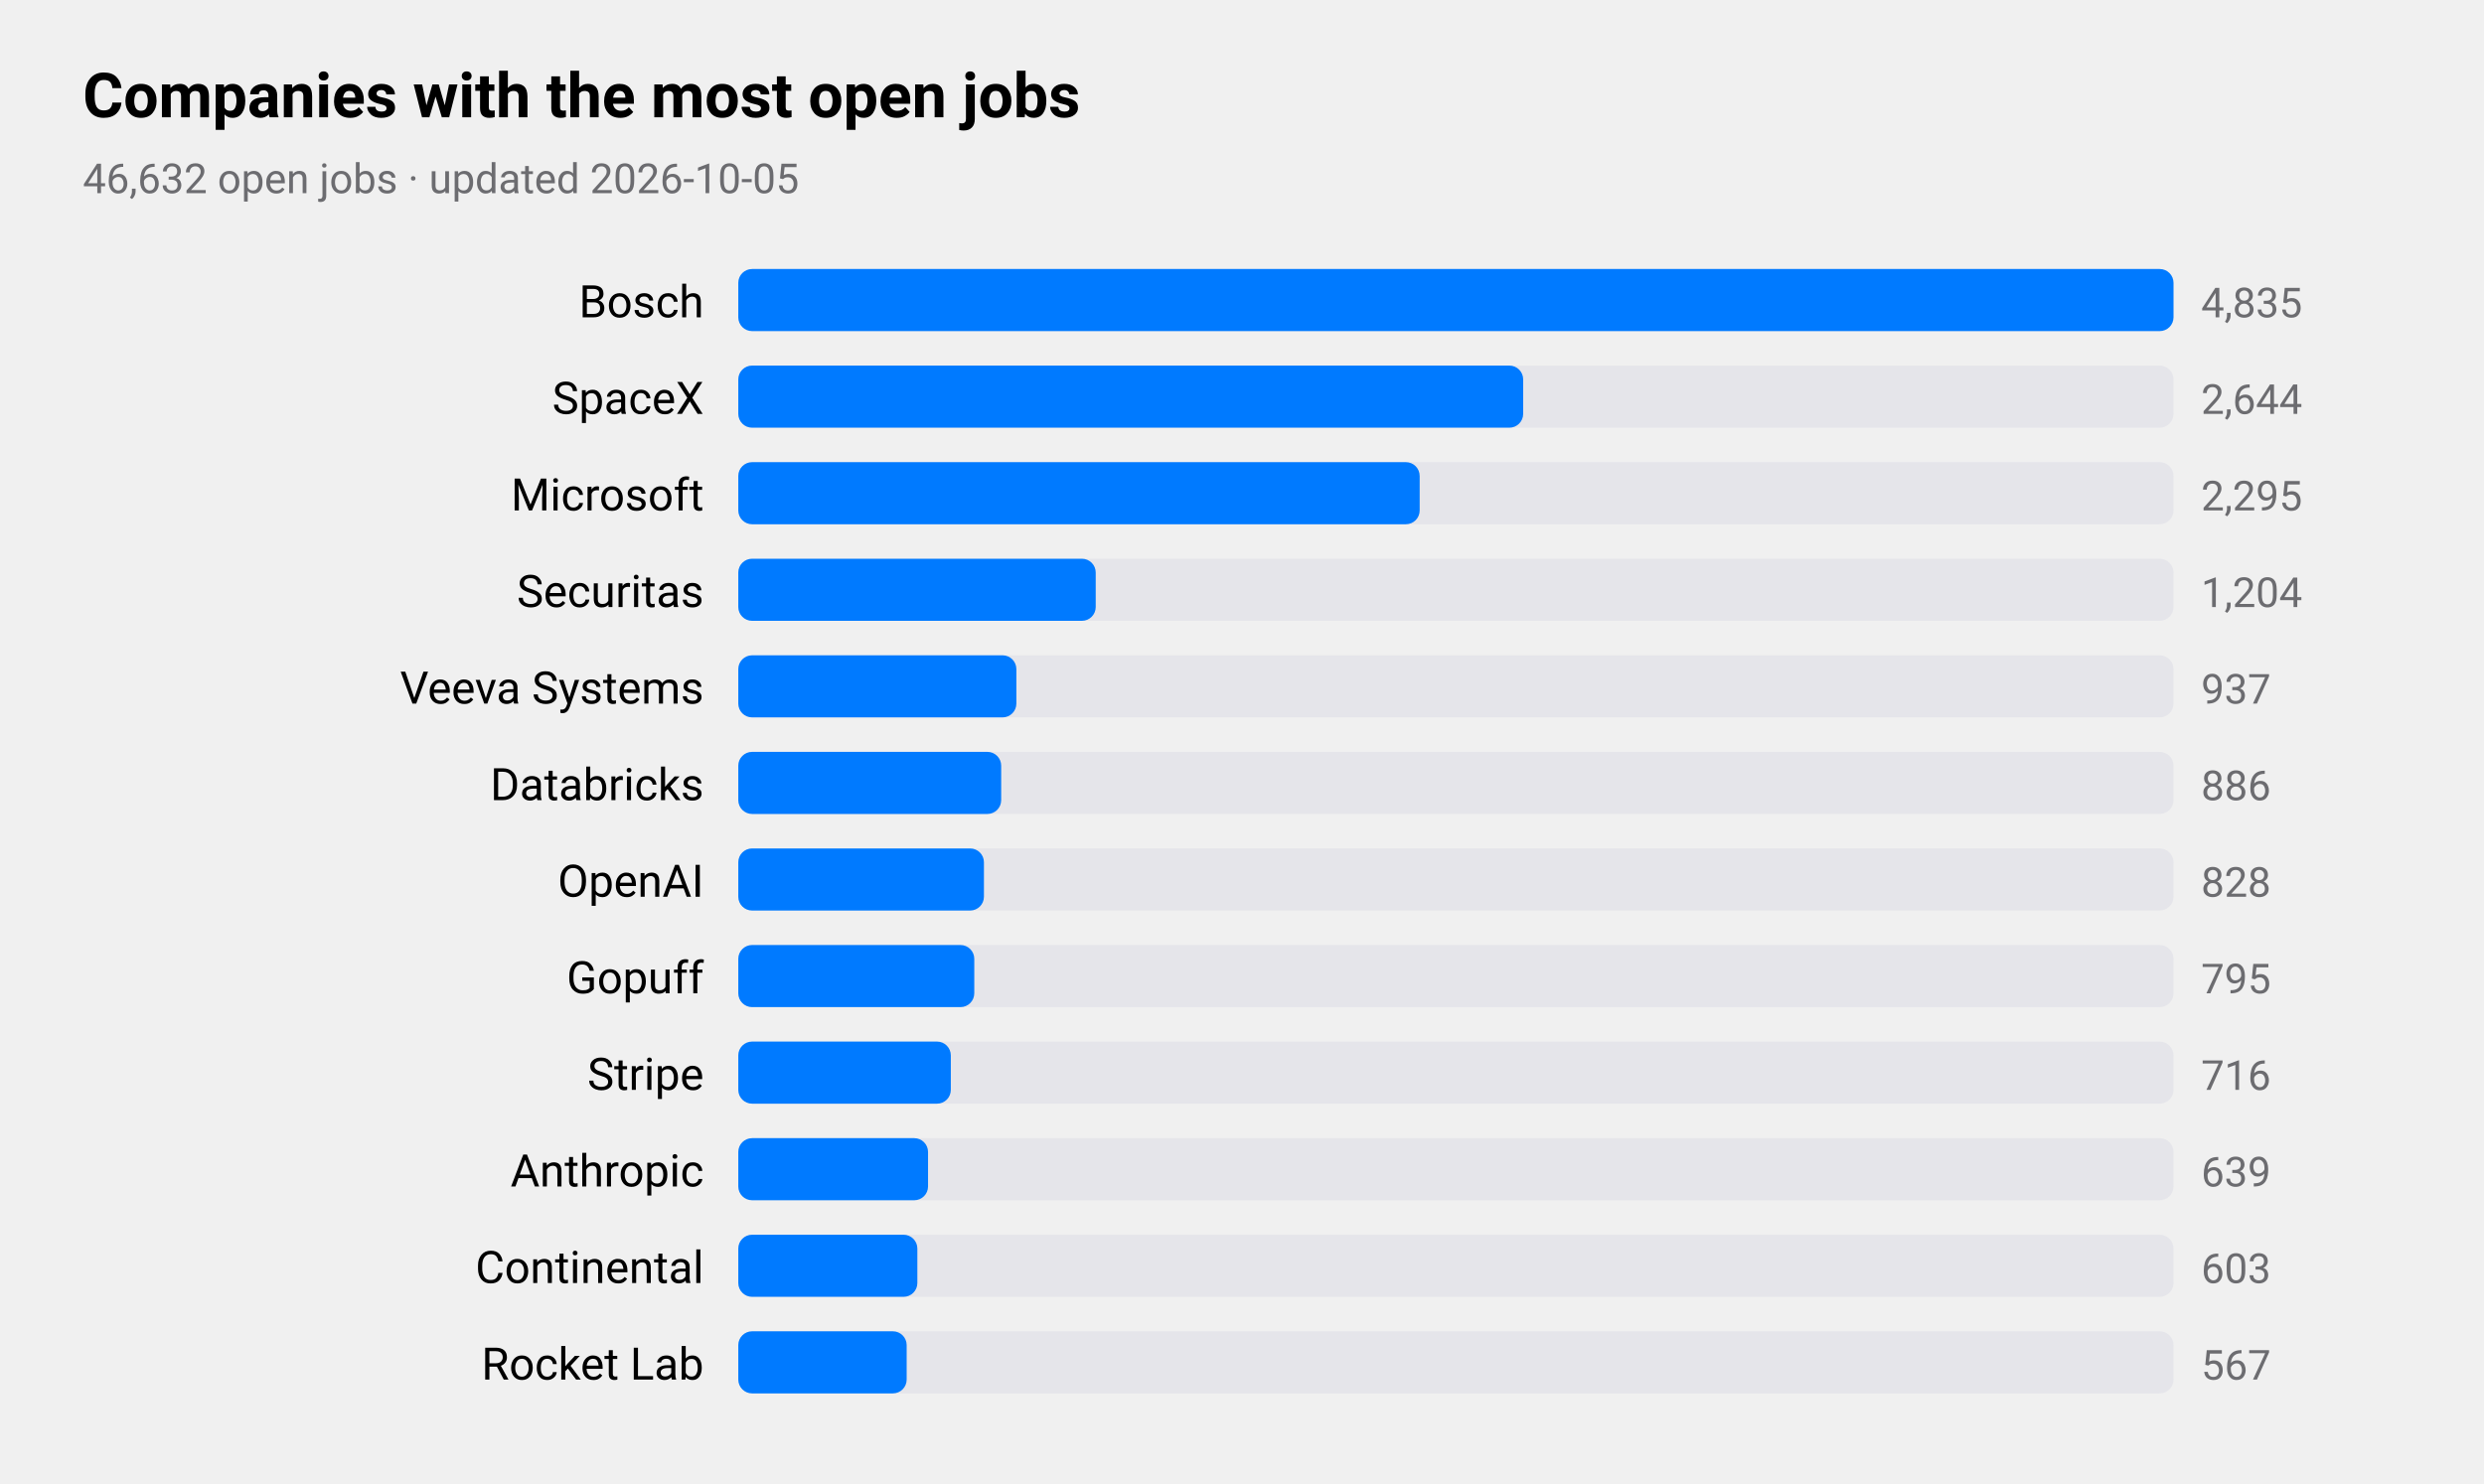
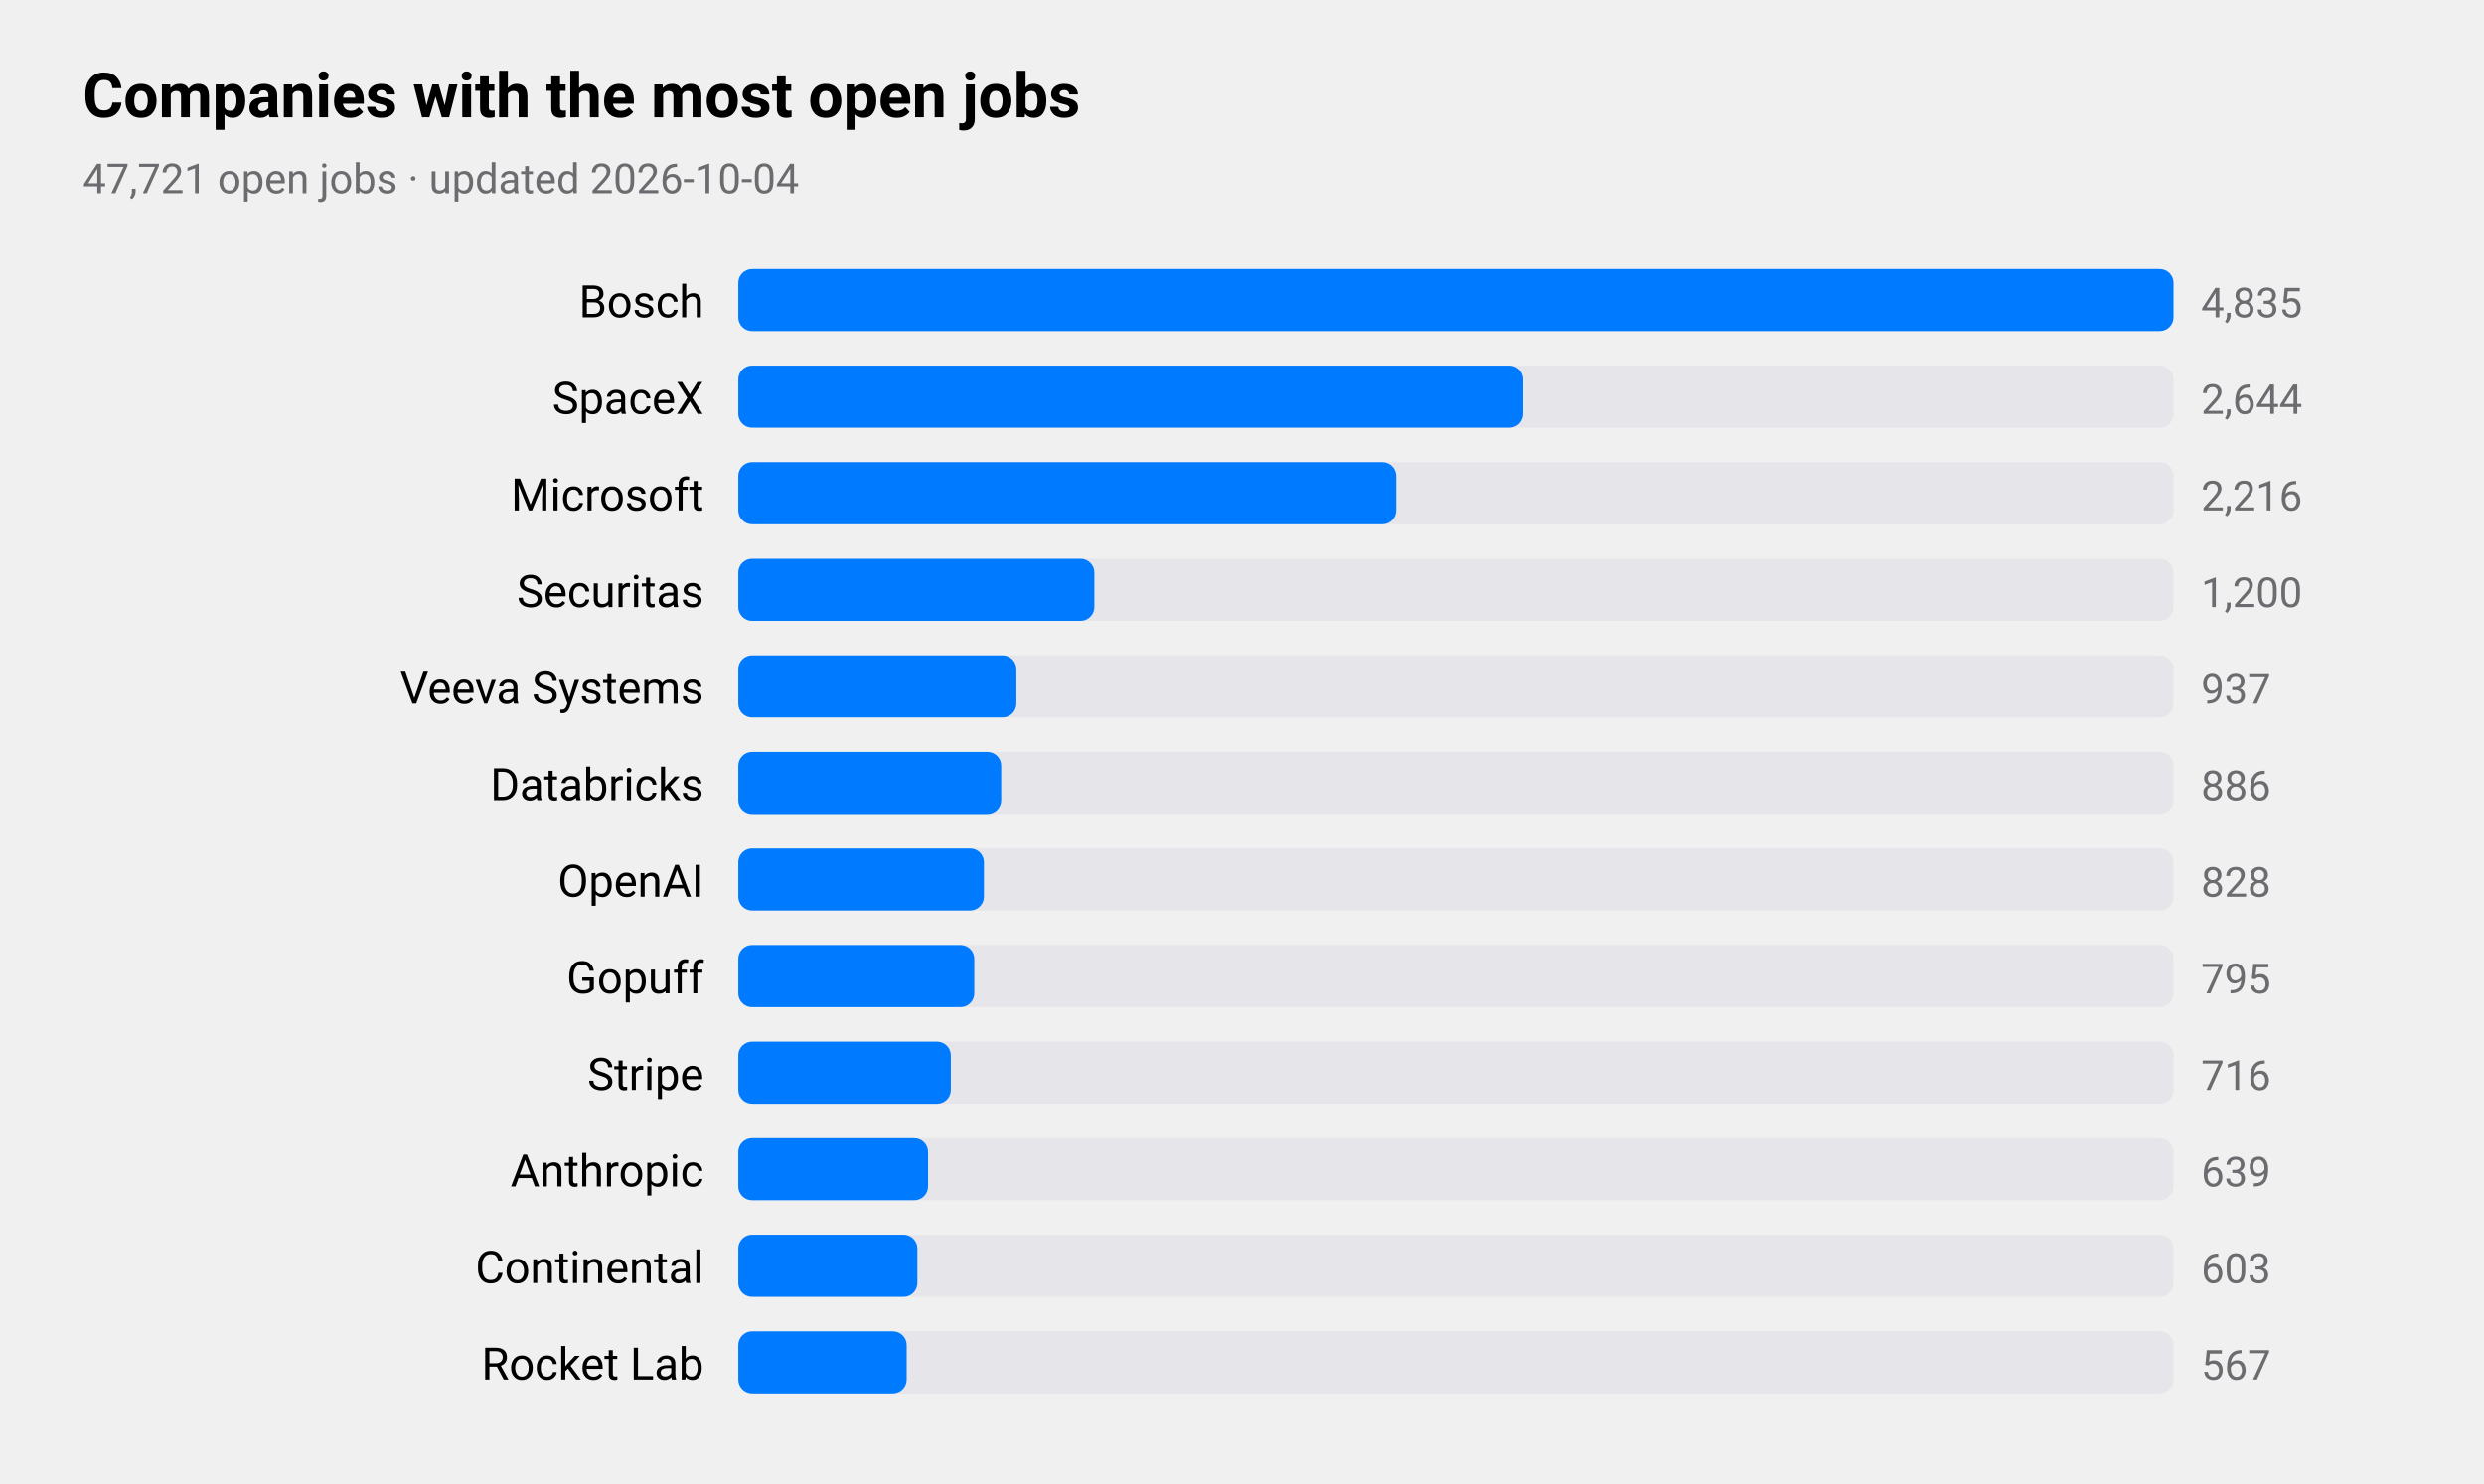
<svg xmlns="http://www.w3.org/2000/svg" viewBox="0 0 720 430" width="720" height="430" role="img" aria-label="Companies with the most open jobs">
  <style>
text{font-family:-apple-system,BlinkMacSystemFont,"SF Pro Text","Helvetica Neue","Segoe UI",Roboto,sans-serif;fill:#000}
.sub,.val,.axis{fill:#6c6c70}.bar{fill:#007aff}.track{fill:#e5e5ea}.grid{stroke:#d1d1d6}
.l1{fill:none;stroke:#007aff;stroke-width:2.5}.d1{fill:#007aff}.l2{fill:none;stroke:#ff9500;stroke-width:2.5}.d2{fill:#ff9500}
.l3{fill:none;stroke:#34c759;stroke-width:2.5}.d3{fill:#34c759}.l4{fill:none;stroke:#af52de;stroke-width:2.5}.d4{fill:#af52de}
.l5{fill:none;stroke:#ff3b30;stroke-width:2.5}.d5{fill:#ff3b30}.l6{fill:none;stroke:#00b8d4;stroke-width:2.5}.d6{fill:#00b8d4}
@media(prefers-color-scheme:dark){text{fill:#fff}.sub,.val,.axis{fill:#98989d}.bar{fill:#0a84ff}.track{fill:#2c2c2e}.grid{stroke:#38383a}
.l1{stroke:#0a84ff}.d1{fill:#0a84ff}.l2{stroke:#ff9f0a}.d2{fill:#ff9f0a}
.l3{stroke:#30d158}.d3{fill:#30d158}.l4{stroke:#bf5af2}.d4{fill:#bf5af2}.l5{stroke:#ff453a}.d5{fill:#ff453a}.l6{stroke:#40cbe0}.d6{fill:#40cbe0}}
</style>
  <text x="24" y="34" font-size="18" font-weight="600">Companies with the most open jobs</text>
-   <text class="sub" x="24" y="56" font-size="12">46,632 open jobs · updated 2026-10-05</text>
+   <text class="sub" x="24" y="56" font-size="12">47,721 open jobs · updated 2026-10-04</text>
  <text x="204" y="92" font-size="13" text-anchor="end">Bosch</text>
  <rect class="track" x="214" y="78" width="416" height="18" rx="4" />
  <rect class="bar" x="214" y="78" width="416.0" height="18" rx="4" />
  <text class="val" x="638" y="92" font-size="12">4,835</text>
  <text x="204" y="120" font-size="13" text-anchor="end">SpaceX</text>
  <rect class="track" x="214" y="106" width="416" height="18" rx="4" />
  <rect class="bar" x="214" y="106" width="227.5" height="18" rx="4" />
  <text class="val" x="638" y="120" font-size="12">2,644</text>
  <text x="204" y="148" font-size="13" text-anchor="end">Microsoft</text>
  <rect class="track" x="214" y="134" width="416" height="18" rx="4" />
-   <rect class="bar" x="214" y="134" width="197.5" height="18" rx="4" />
-   <text class="val" x="638" y="148" font-size="12">2,295</text>
+   <rect class="bar" x="214" y="134" width="190.7" height="18" rx="4" />
+   <text class="val" x="638" y="148" font-size="12">2,216</text>
  <text x="204" y="176" font-size="13" text-anchor="end">Securitas</text>
  <rect class="track" x="214" y="162" width="416" height="18" rx="4" />
-   <rect class="bar" x="214" y="162" width="103.6" height="18" rx="4" />
-   <text class="val" x="638" y="176" font-size="12">1,204</text>
+   <rect class="bar" x="214" y="162" width="103.2" height="18" rx="4" />
+   <text class="val" x="638" y="176" font-size="12">1,200</text>
  <text x="204" y="204" font-size="13" text-anchor="end">Veeva Systems</text>
  <rect class="track" x="214" y="190" width="416" height="18" rx="4" />
  <rect class="bar" x="214" y="190" width="80.6" height="18" rx="4" />
  <text class="val" x="638" y="204" font-size="12">937</text>
  <text x="204" y="232" font-size="13" text-anchor="end">Databricks</text>
  <rect class="track" x="214" y="218" width="416" height="18" rx="4" />
  <rect class="bar" x="214" y="218" width="76.2" height="18" rx="4" />
  <text class="val" x="638" y="232" font-size="12">886</text>
  <text x="204" y="260" font-size="13" text-anchor="end">OpenAI</text>
  <rect class="track" x="214" y="246" width="416" height="18" rx="4" />
  <rect class="bar" x="214" y="246" width="71.2" height="18" rx="4" />
  <text class="val" x="638" y="260" font-size="12">828</text>
  <text x="204" y="288" font-size="13" text-anchor="end">Gopuff</text>
  <rect class="track" x="214" y="274" width="416" height="18" rx="4" />
  <rect class="bar" x="214" y="274" width="68.4" height="18" rx="4" />
  <text class="val" x="638" y="288" font-size="12">795</text>
  <text x="204" y="316" font-size="13" text-anchor="end">Stripe</text>
  <rect class="track" x="214" y="302" width="416" height="18" rx="4" />
  <rect class="bar" x="214" y="302" width="61.6" height="18" rx="4" />
  <text class="val" x="638" y="316" font-size="12">716</text>
  <text x="204" y="344" font-size="13" text-anchor="end">Anthropic</text>
  <rect class="track" x="214" y="330" width="416" height="18" rx="4" />
  <rect class="bar" x="214" y="330" width="55.0" height="18" rx="4" />
  <text class="val" x="638" y="344" font-size="12">639</text>
  <text x="204" y="372" font-size="13" text-anchor="end">Continental</text>
  <rect class="track" x="214" y="358" width="416" height="18" rx="4" />
  <rect class="bar" x="214" y="358" width="51.9" height="18" rx="4" />
  <text class="val" x="638" y="372" font-size="12">603</text>
  <text x="204" y="400" font-size="13" text-anchor="end">Rocket Lab</text>
  <rect class="track" x="214" y="386" width="416" height="18" rx="4" />
  <rect class="bar" x="214" y="386" width="48.8" height="18" rx="4" />
  <text class="val" x="638" y="400" font-size="12">567</text>
</svg>
